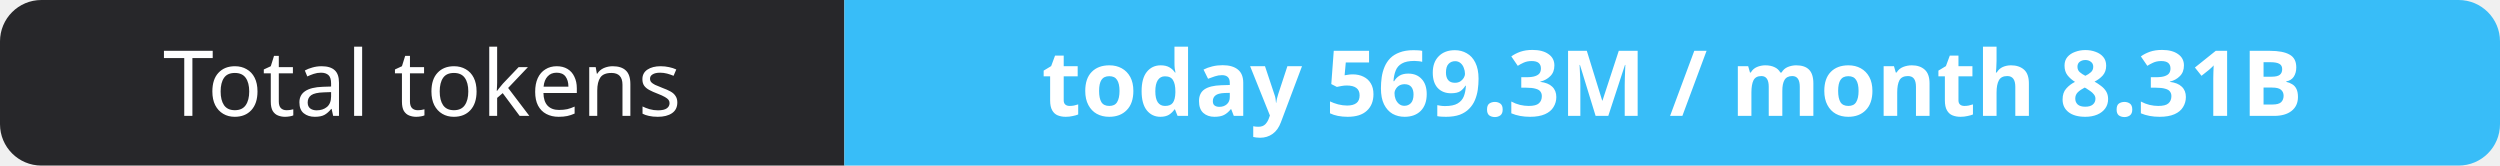
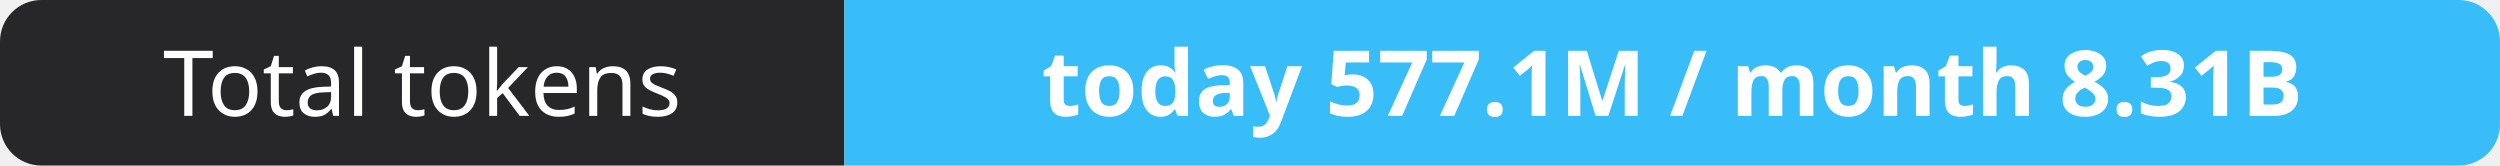
- <svg xmlns="http://www.w3.org/2000/svg" width="302" height="20" role="img" aria-label="Total tokens: today 569.3M / month 8.31B">
+ <svg xmlns="http://www.w3.org/2000/svg" width="302" height="20" role="img" aria-label="Total tokens: today 577.1M / month 8.31B">
  <clipPath id="r">
    <rect width="302" height="20" rx="5" fill="#fff" />
  </clipPath>
  <g clip-path="url(#r)">
    <rect width="102" height="20" fill="#27272a" />
    <rect x="102" width="200" height="20" fill="#38bdf8" />
  </g>
  <g fill="#fff" text-anchor="middle" font-family="Verdana,Geneva,sans-serif" font-size="11">
    <text x="51.0" y="14">Total tokens</text>
-     <text x="202.0" y="14" font-weight="700">today 569.3M / month 8.31B</text>
+     <text x="202.0" y="14" font-weight="700">today 577.1M / month 8.31B</text>
  </g>
</svg>
